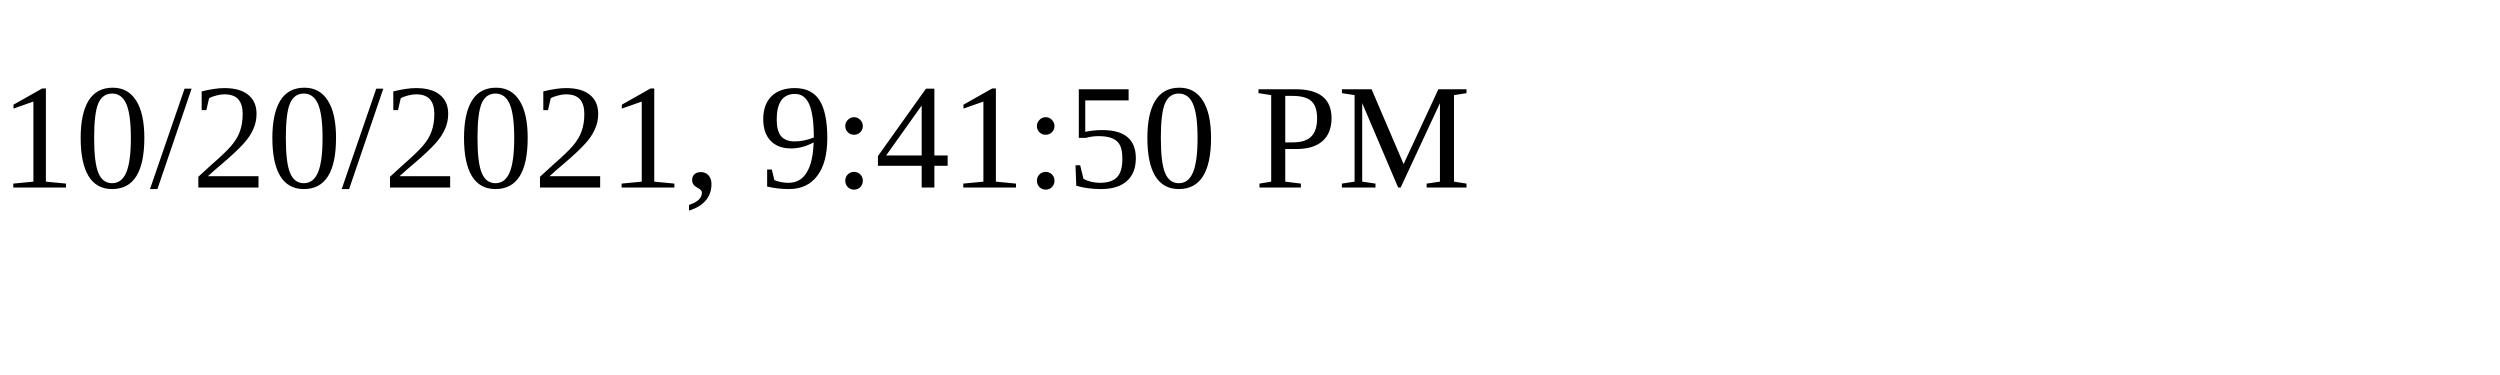
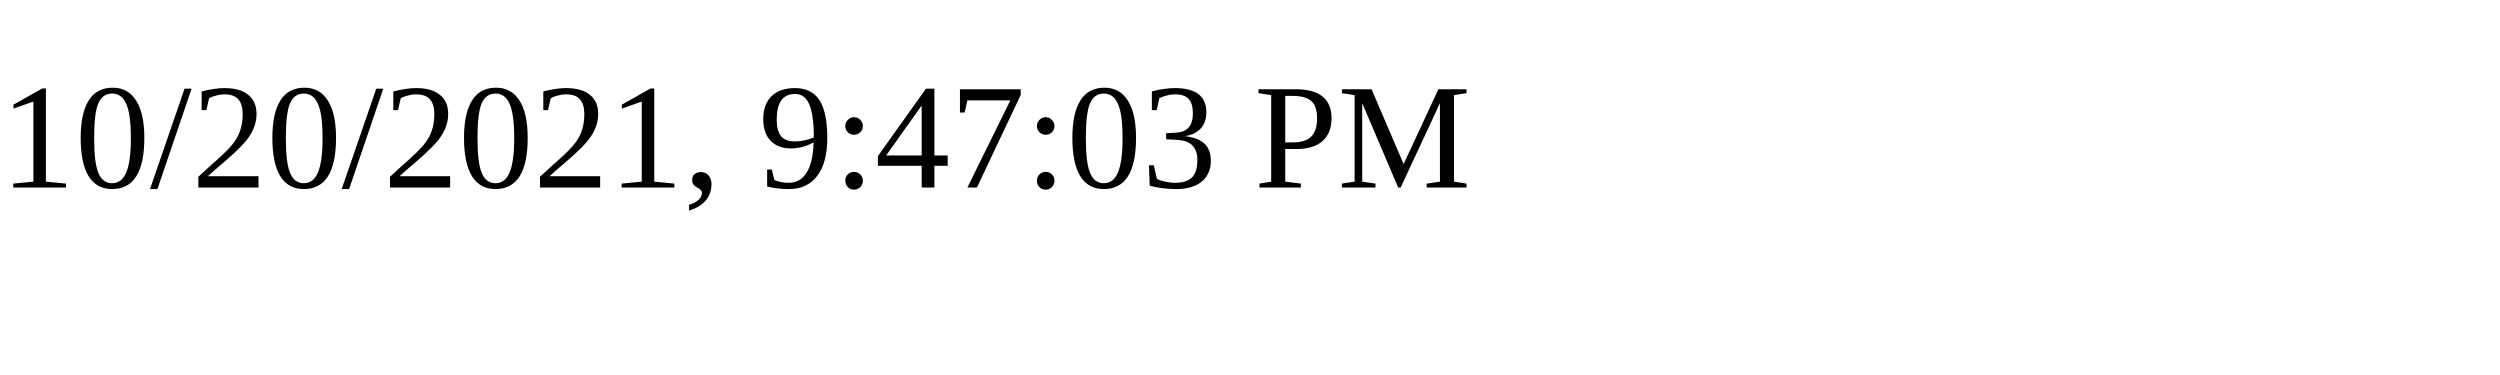
<svg xmlns="http://www.w3.org/2000/svg" height="30" width="200">
-   <text x="0" y="15">10/20/2021, 9:41:50 PM</text>
+   <text x="0" y="15">10/20/2021, 9:47:03 PM</text>
</svg>
